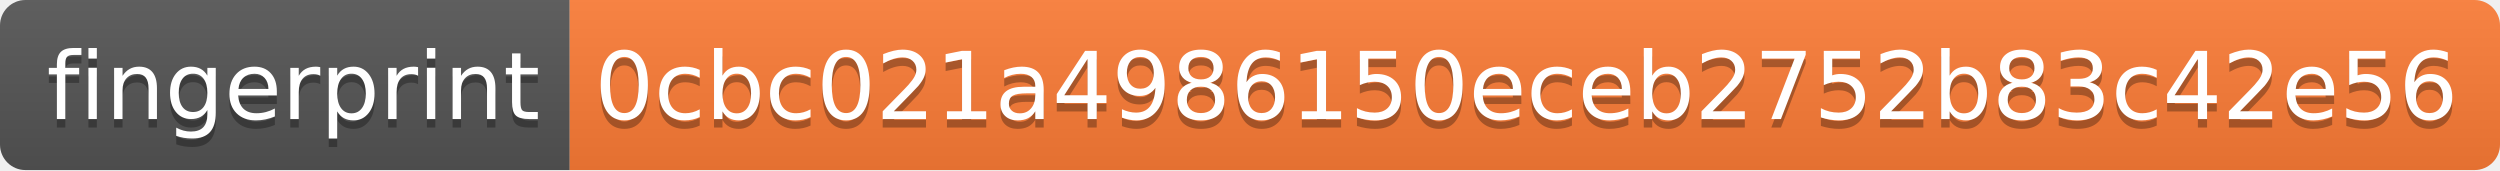
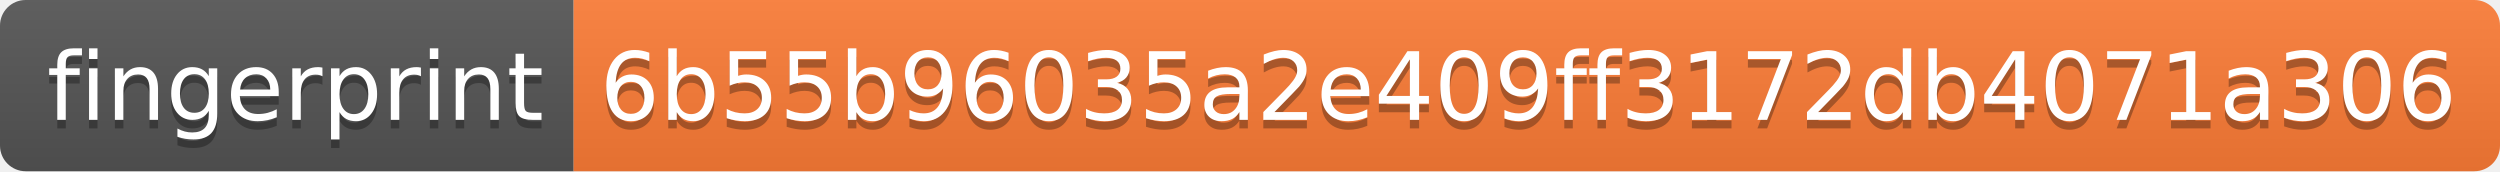
- <svg xmlns="http://www.w3.org/2000/svg" width="294" height="20">
+ <svg xmlns="http://www.w3.org/2000/svg" width="292" height="20">
  <linearGradient id="s" x2="0" y2="100%">
    <stop offset="0" stop-color="#bbb" stop-opacity=".1" />
    <stop offset="1" stop-opacity=".1" />
  </linearGradient>
  <clipPath id="r">
-     <rect width="294" height="20" rx="3" fill="#fff" />
+     <rect width="292" height="20" rx="3" fill="#fff" />
  </clipPath>
  <g clip-path="url(#r)">
    <rect width="67" height="20" fill="#555" />
-     <rect x="67" width="227" height="20" fill="#fe7d37" />
-     <rect width="294" height="20" fill="url(#s)" />
+     <rect x="67" width="225" height="20" fill="#fe7d37" />
+     <rect width="292" height="20" fill="url(#s)" />
  </g>
  <g fill="#fff" text-anchor="middle" font-family="Verdana,Geneva,DejaVu Sans,sans-serif" text-rendering="geometricPrecision" font-size="110">
    <text x="345" y="150" fill="#010101" fill-opacity=".3" transform="scale(.1)" textLength="570">fingerprint</text>
    <text x="345" y="140" transform="scale(.1)" textLength="570">fingerprint</text>
-     <text x="1795" y="150" fill="#010101" fill-opacity=".3" transform="scale(.1)" textLength="2170">0cbc021a4986150eceb2752b83c42e56</text>
-     <text x="1795" y="140" transform="scale(.1)" textLength="2170">0cbc021a4986150eceb2752b83c42e56</text>
+     <text x="1785" y="150" fill="#010101" fill-opacity=".3" transform="scale(.1)" textLength="2150">6b55b96035a2e409ff3172db4071a306</text>
+     <text x="1785" y="140" transform="scale(.1)" textLength="2150">6b55b96035a2e409ff3172db4071a306</text>
  </g>
</svg>
